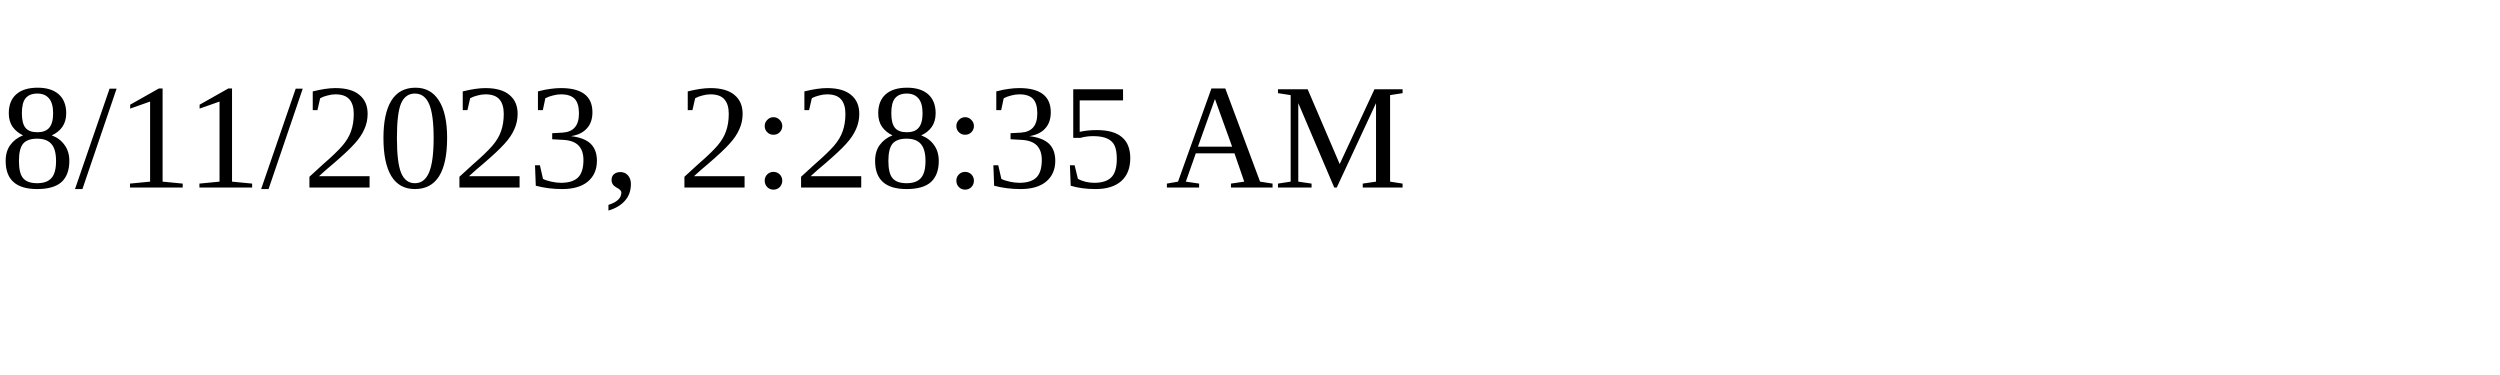
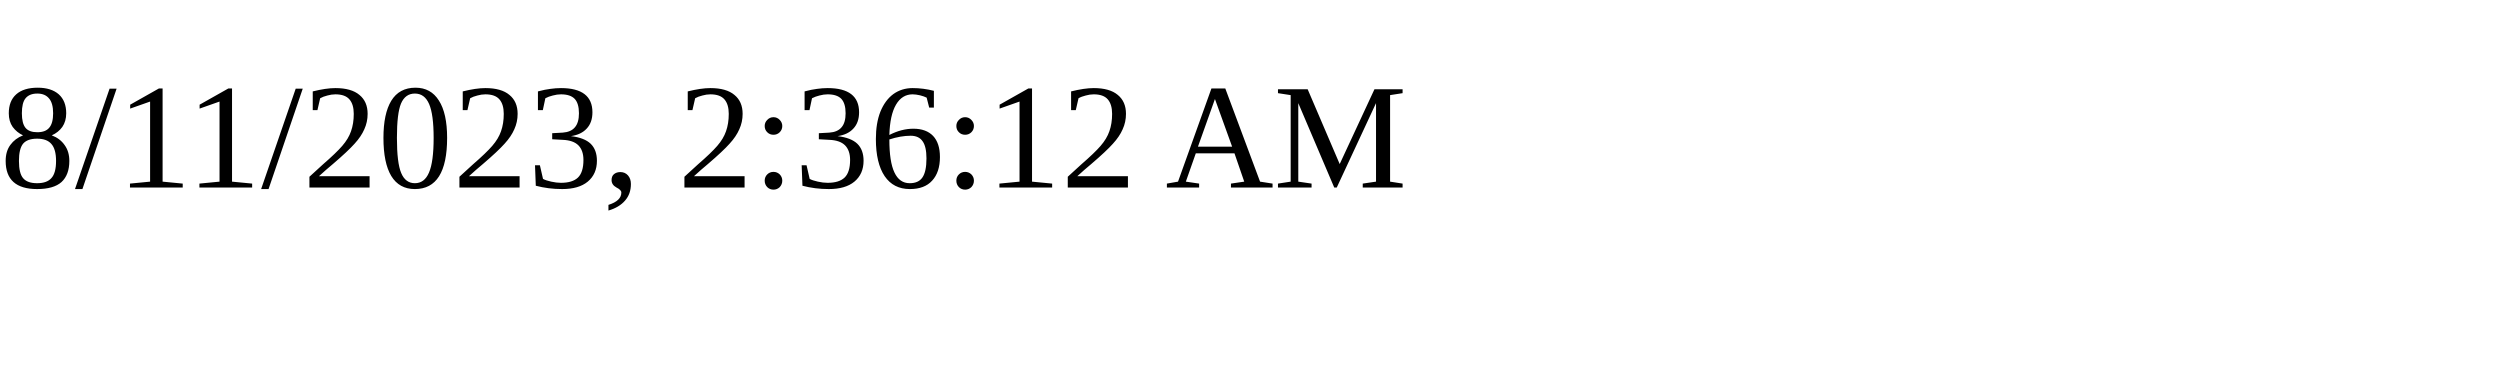
<svg xmlns="http://www.w3.org/2000/svg" height="30" width="200">
-   <text x="0" y="15">8/11/2023, 2:28:35 AM</text>
+   <text x="0" y="15">8/11/2023, 2:36:12 AM</text>
</svg>
